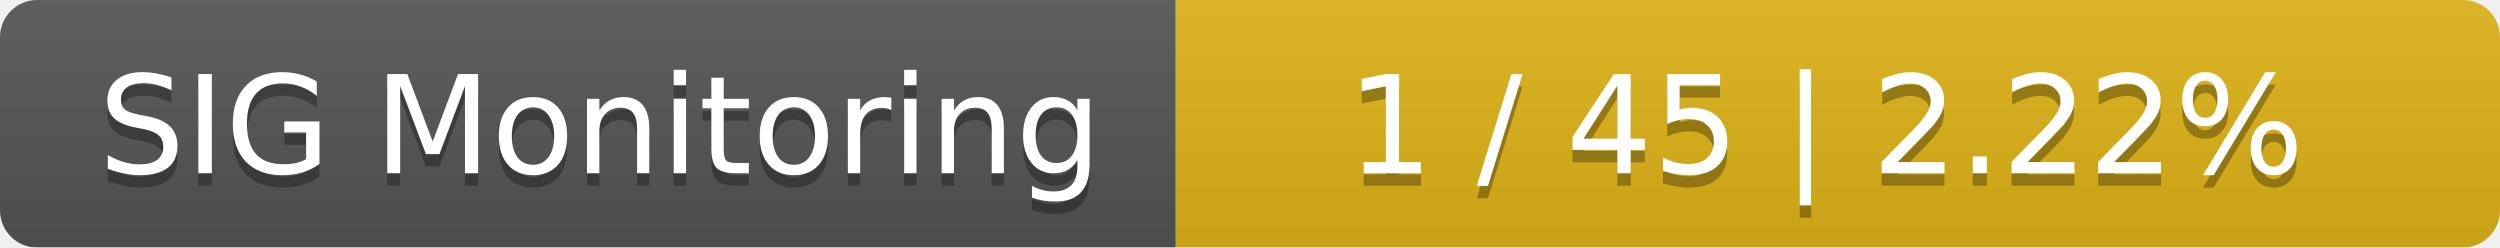
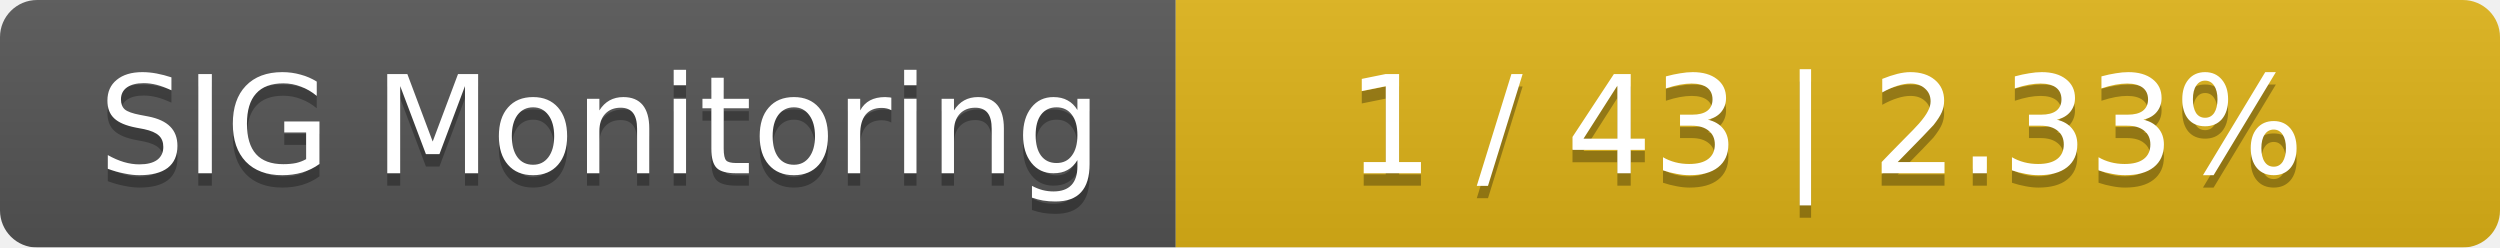
<svg xmlns="http://www.w3.org/2000/svg" width="202" height="20">
  <linearGradient id="smooth" x2="0" y2="100%">
    <stop offset="0" stop-color="#bbb" stop-opacity=".1" />
    <stop offset="1" stop-opacity=".1" />
  </linearGradient>
  <mask id="round">
    <rect width="202" height="20" rx="3" fill="#fff" />
  </mask>
  <g mask="url(#round)">
    <rect width="95" height="20" fill="#555" />
    <rect x="95" width="107" height="20" fill="#dfb317" />
    <rect width="202" height="20" fill="url(#smooth)" />
  </g>
  <g fill="#fff" text-anchor="middle" font-family="DejaVu Sans,Verdana,Geneva,sans-serif" font-size="11">
    <text x="48.5" y="15" fill="#010101" fill-opacity=".3">SIG Monitoring</text>
    <text x="48.5" y="14">SIG Monitoring</text>
-     <text x="147.5" y="15" fill="#010101" fill-opacity=".3">1 / 45    |    2.22%</text>
-     <text x="147.5" y="14">1 / 45    |    2.22%</text>
+     <text x="147.5" y="15" fill="#010101" fill-opacity=".3">1 / 43    |    2.33%</text>
+     <text x="147.5" y="14">1 / 43    |    2.33%</text>
  </g>
</svg>
